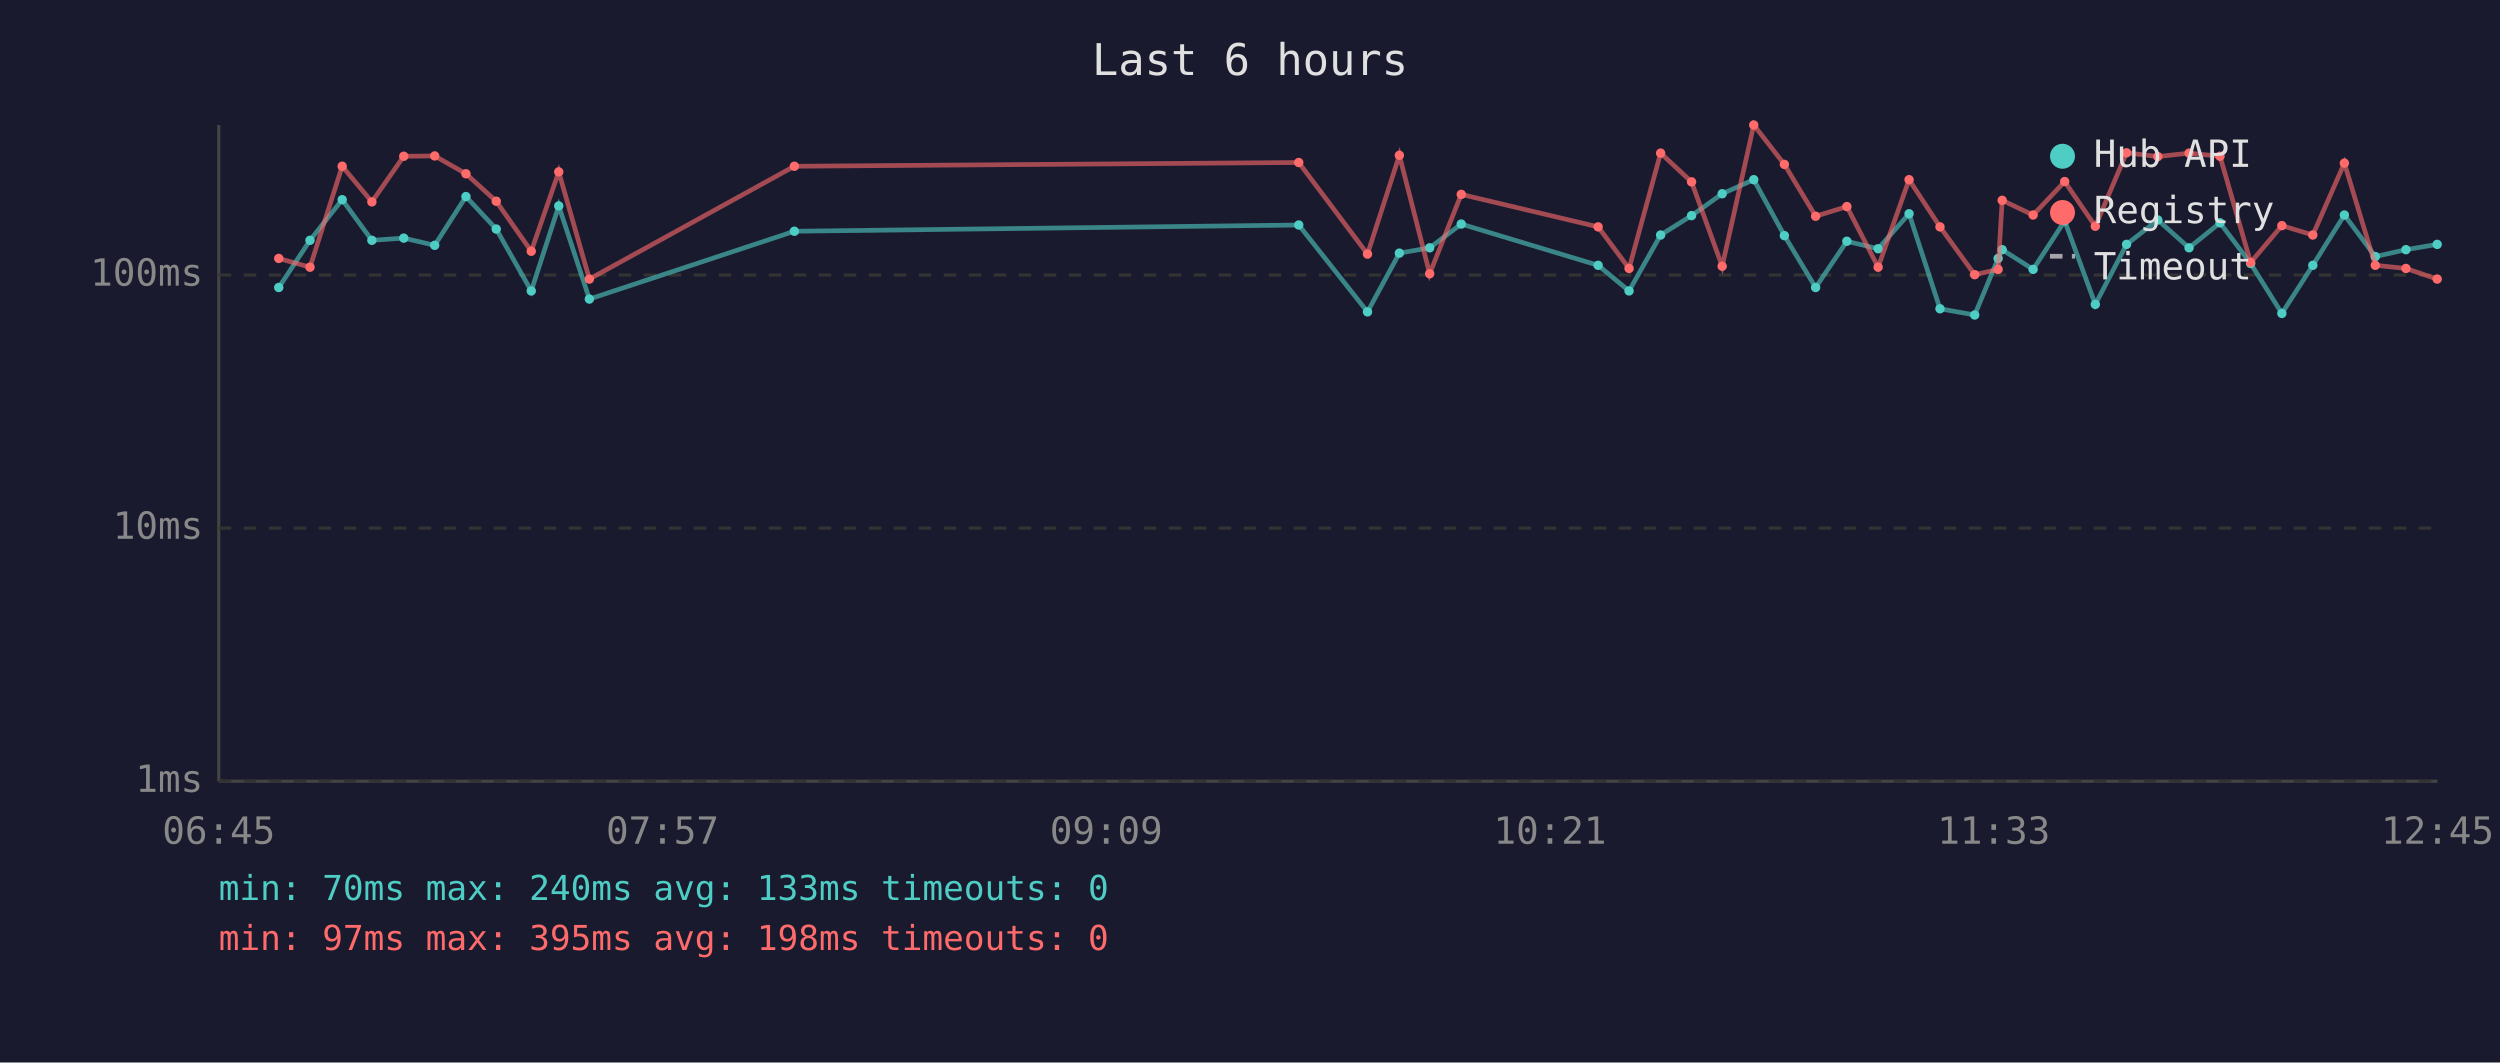
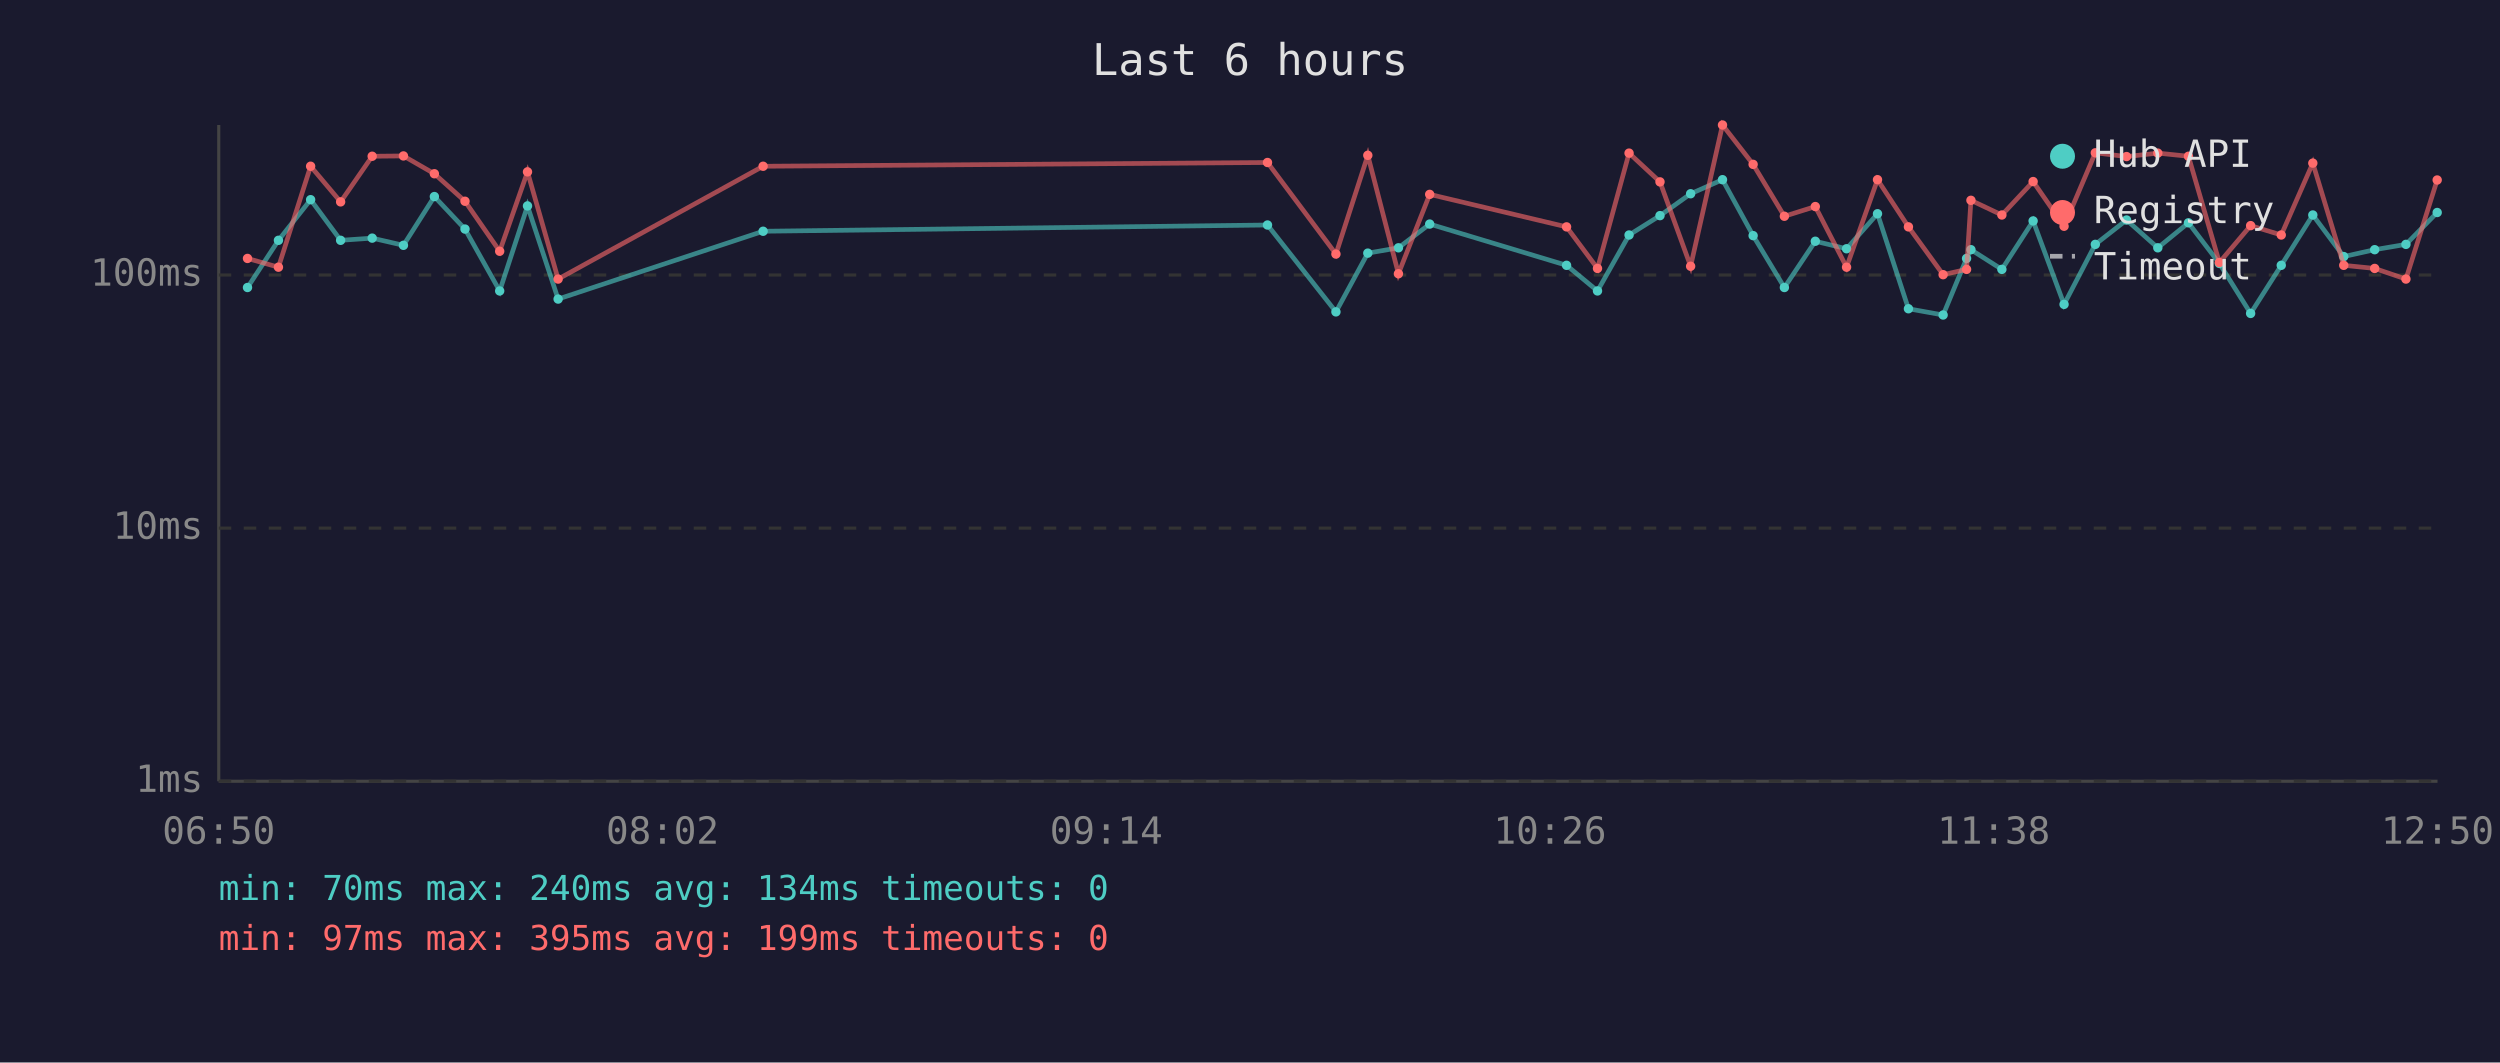
<svg xmlns="http://www.w3.org/2000/svg" viewBox="0 0 800 340" font-family="monospace" font-size="12">
  <rect width="800" height="340" fill="#1a1a2e" />
  <text x="400" y="24" fill="#e0e0e0" font-size="14" text-anchor="middle">Last 6 hours</text>
  <line x1="70" y1="40" x2="70" y2="250" stroke="#444" stroke-width="1" />
  <line x1="70" y1="250" x2="780" y2="250" stroke="#444" stroke-width="1" />
  <line x1="70" y1="250" x2="780" y2="250" stroke="#333" stroke-width="1" stroke-dasharray="4" />
  <text x="65" y="250" fill="#888" text-anchor="end" dominant-baseline="middle">1ms</text>
  <line x1="70" y1="169" x2="780" y2="169" stroke="#333" stroke-width="1" stroke-dasharray="4" />
  <text x="65" y="169" fill="#888" text-anchor="end" dominant-baseline="middle">10ms</text>
  <line x1="70" y1="88" x2="780" y2="88" stroke="#333" stroke-width="1" stroke-dasharray="4" />
  <text x="65" y="88" fill="#888" text-anchor="end" dominant-baseline="middle">100ms</text>
-   <text x="70" y="270" fill="#888" text-anchor="middle">06:45</text>
-   <text x="212" y="270" fill="#888" text-anchor="middle">07:57</text>
-   <text x="354" y="270" fill="#888" text-anchor="middle">09:09</text>
-   <text x="496" y="270" fill="#888" text-anchor="middle">10:21</text>
-   <text x="638" y="270" fill="#888" text-anchor="middle">11:33</text>
-   <text x="780" y="270" fill="#888" text-anchor="middle">12:45</text>
-   <polyline points="89.2,92.0 99.2,76.9 109.5,63.9 119.0,76.9 129.2,76.2 139.1,78.5 149.1,62.9 158.8,73.3 170.0,93.1 178.8,65.9 188.6,95.7 254.2,74.0 415.6,72.0 437.6,99.8 447.8,81.0 457.5,79.3 467.6,71.7 511.4,84.9 521.3,93.1 531.4,75.2 541.3,69.0 551.1,62.0 561.2,57.5 571.0,75.4 581.0,92.0 591.0,77.2 601.0,79.6 610.9,68.4 620.8,98.8 631.9,100.8 639.4,82.7 640.7,79.9 650.6,86.2 660.7,70.7 670.5,97.4 680.5,78.2 690.5,70.4 700.5,79.3 710.4,71.3 720.2,84.3 730.2,100.3 740.1,84.9 750.2,68.8 760.1,82.1 769.9,79.9 779.9,78.2" fill="none" stroke="#4ecdc4" stroke-width="1.5" opacity="0.6" />
-   <circle cx="89.2" cy="92.0" r="1.5" fill="#4ecdc4" />
-   <circle cx="99.2" cy="76.9" r="1.5" fill="#4ecdc4" />
-   <circle cx="109.5" cy="63.9" r="1.5" fill="#4ecdc4" />
-   <circle cx="119.0" cy="76.9" r="1.5" fill="#4ecdc4" />
-   <circle cx="129.2" cy="76.2" r="1.5" fill="#4ecdc4" />
-   <circle cx="139.1" cy="78.5" r="1.5" fill="#4ecdc4" />
-   <circle cx="149.1" cy="62.9" r="1.5" fill="#4ecdc4" />
-   <circle cx="158.8" cy="73.3" r="1.5" fill="#4ecdc4" />
-   <circle cx="170.0" cy="93.1" r="1.5" fill="#4ecdc4" />
-   <circle cx="178.8" cy="65.9" r="1.5" fill="#4ecdc4" />
-   <circle cx="188.6" cy="95.7" r="1.5" fill="#4ecdc4" />
-   <circle cx="254.2" cy="74.0" r="1.5" fill="#4ecdc4" />
-   <circle cx="415.6" cy="72.0" r="1.5" fill="#4ecdc4" />
-   <circle cx="437.6" cy="99.8" r="1.5" fill="#4ecdc4" />
-   <circle cx="447.8" cy="81.0" r="1.5" fill="#4ecdc4" />
-   <circle cx="457.5" cy="79.3" r="1.5" fill="#4ecdc4" />
-   <circle cx="467.6" cy="71.7" r="1.5" fill="#4ecdc4" />
-   <circle cx="511.4" cy="84.9" r="1.5" fill="#4ecdc4" />
-   <circle cx="521.3" cy="93.1" r="1.5" fill="#4ecdc4" />
-   <circle cx="531.4" cy="75.2" r="1.5" fill="#4ecdc4" />
-   <circle cx="541.3" cy="69.0" r="1.5" fill="#4ecdc4" />
-   <circle cx="551.1" cy="62.0" r="1.5" fill="#4ecdc4" />
-   <circle cx="561.2" cy="57.5" r="1.5" fill="#4ecdc4" />
-   <circle cx="571.0" cy="75.4" r="1.5" fill="#4ecdc4" />
-   <circle cx="581.0" cy="92.0" r="1.5" fill="#4ecdc4" />
-   <circle cx="591.0" cy="77.2" r="1.5" fill="#4ecdc4" />
-   <circle cx="601.0" cy="79.6" r="1.5" fill="#4ecdc4" />
-   <circle cx="610.9" cy="68.4" r="1.5" fill="#4ecdc4" />
-   <circle cx="620.8" cy="98.8" r="1.5" fill="#4ecdc4" />
-   <circle cx="631.9" cy="100.8" r="1.5" fill="#4ecdc4" />
-   <circle cx="639.4" cy="82.7" r="1.5" fill="#4ecdc4" />
-   <circle cx="640.7" cy="79.9" r="1.5" fill="#4ecdc4" />
-   <circle cx="650.6" cy="86.2" r="1.5" fill="#4ecdc4" />
-   <circle cx="660.7" cy="70.7" r="1.5" fill="#4ecdc4" />
-   <circle cx="670.5" cy="97.4" r="1.5" fill="#4ecdc4" />
-   <circle cx="680.5" cy="78.2" r="1.5" fill="#4ecdc4" />
-   <circle cx="690.5" cy="70.4" r="1.5" fill="#4ecdc4" />
-   <circle cx="700.5" cy="79.3" r="1.5" fill="#4ecdc4" />
-   <circle cx="710.4" cy="71.3" r="1.5" fill="#4ecdc4" />
-   <circle cx="720.2" cy="84.3" r="1.5" fill="#4ecdc4" />
-   <circle cx="730.2" cy="100.3" r="1.5" fill="#4ecdc4" />
-   <circle cx="740.1" cy="84.9" r="1.5" fill="#4ecdc4" />
-   <circle cx="750.2" cy="68.8" r="1.5" fill="#4ecdc4" />
-   <circle cx="760.1" cy="82.1" r="1.5" fill="#4ecdc4" />
-   <circle cx="769.9" cy="79.9" r="1.5" fill="#4ecdc4" />
-   <circle cx="779.9" cy="78.2" r="1.5" fill="#4ecdc4" />
-   <polyline points="89.2,82.7 99.2,85.5 109.5,53.2 119.0,64.6 129.2,50.0 139.1,49.9 149.1,55.6 158.8,64.4 170.0,80.4 178.8,55.0 188.6,89.3 254.2,53.2 415.6,52.0 437.6,81.3 447.8,49.7 457.5,87.6 467.6,62.2 511.4,72.6 521.3,85.9 531.4,49.0 541.3,58.2 551.1,85.2 561.2,40.0 571.0,52.6 581.0,69.2 591.0,66.1 601.0,85.5 610.9,57.5 620.8,72.6 631.9,87.9 639.4,86.2 640.7,64.1 650.6,68.8 660.7,58.1 670.5,72.4 680.5,48.9 690.5,50.1 700.5,49.0 710.4,50.0 720.2,84.0 730.2,72.2 740.1,75.2 750.2,52.2 760.1,84.9 769.9,85.9 779.9,89.3" fill="none" stroke="#ff6b6b" stroke-width="1.5" opacity="0.6" />
-   <circle cx="89.2" cy="82.7" r="1.5" fill="#ff6b6b" />
-   <circle cx="99.2" cy="85.5" r="1.5" fill="#ff6b6b" />
-   <circle cx="109.5" cy="53.2" r="1.5" fill="#ff6b6b" />
-   <circle cx="119.0" cy="64.6" r="1.5" fill="#ff6b6b" />
-   <circle cx="129.2" cy="50.0" r="1.5" fill="#ff6b6b" />
-   <circle cx="139.1" cy="49.9" r="1.5" fill="#ff6b6b" />
-   <circle cx="149.1" cy="55.6" r="1.5" fill="#ff6b6b" />
-   <circle cx="158.8" cy="64.4" r="1.5" fill="#ff6b6b" />
-   <circle cx="170.0" cy="80.4" r="1.5" fill="#ff6b6b" />
-   <circle cx="178.8" cy="55.0" r="1.5" fill="#ff6b6b" />
-   <circle cx="188.6" cy="89.3" r="1.5" fill="#ff6b6b" />
-   <circle cx="254.2" cy="53.2" r="1.5" fill="#ff6b6b" />
-   <circle cx="415.6" cy="52.0" r="1.5" fill="#ff6b6b" />
-   <circle cx="437.6" cy="81.3" r="1.5" fill="#ff6b6b" />
-   <circle cx="447.8" cy="49.7" r="1.5" fill="#ff6b6b" />
-   <circle cx="457.5" cy="87.6" r="1.5" fill="#ff6b6b" />
-   <circle cx="467.6" cy="62.2" r="1.5" fill="#ff6b6b" />
-   <circle cx="511.4" cy="72.6" r="1.5" fill="#ff6b6b" />
-   <circle cx="521.3" cy="85.9" r="1.5" fill="#ff6b6b" />
-   <circle cx="531.4" cy="49.0" r="1.5" fill="#ff6b6b" />
-   <circle cx="541.3" cy="58.2" r="1.5" fill="#ff6b6b" />
-   <circle cx="551.1" cy="85.2" r="1.5" fill="#ff6b6b" />
-   <circle cx="561.2" cy="40.0" r="1.5" fill="#ff6b6b" />
-   <circle cx="571.0" cy="52.6" r="1.5" fill="#ff6b6b" />
-   <circle cx="581.0" cy="69.2" r="1.5" fill="#ff6b6b" />
-   <circle cx="591.0" cy="66.1" r="1.5" fill="#ff6b6b" />
-   <circle cx="601.0" cy="85.5" r="1.5" fill="#ff6b6b" />
-   <circle cx="610.9" cy="57.5" r="1.5" fill="#ff6b6b" />
-   <circle cx="620.8" cy="72.6" r="1.5" fill="#ff6b6b" />
-   <circle cx="631.9" cy="87.9" r="1.5" fill="#ff6b6b" />
-   <circle cx="639.4" cy="86.2" r="1.5" fill="#ff6b6b" />
-   <circle cx="640.7" cy="64.1" r="1.5" fill="#ff6b6b" />
-   <circle cx="650.6" cy="68.8" r="1.5" fill="#ff6b6b" />
-   <circle cx="660.7" cy="58.1" r="1.5" fill="#ff6b6b" />
-   <circle cx="670.5" cy="72.4" r="1.5" fill="#ff6b6b" />
-   <circle cx="680.5" cy="48.9" r="1.5" fill="#ff6b6b" />
-   <circle cx="690.5" cy="50.1" r="1.5" fill="#ff6b6b" />
-   <circle cx="700.5" cy="49.0" r="1.5" fill="#ff6b6b" />
-   <circle cx="710.4" cy="50.0" r="1.5" fill="#ff6b6b" />
-   <circle cx="720.2" cy="84.0" r="1.5" fill="#ff6b6b" />
-   <circle cx="730.2" cy="72.2" r="1.5" fill="#ff6b6b" />
-   <circle cx="740.1" cy="75.2" r="1.5" fill="#ff6b6b" />
-   <circle cx="750.2" cy="52.2" r="1.5" fill="#ff6b6b" />
-   <circle cx="760.1" cy="84.9" r="1.5" fill="#ff6b6b" />
-   <circle cx="769.9" cy="85.9" r="1.5" fill="#ff6b6b" />
-   <circle cx="779.9" cy="89.3" r="1.5" fill="#ff6b6b" />
+   <text x="70" y="270" fill="#888" text-anchor="middle">06:50</text>
+   <text x="212" y="270" fill="#888" text-anchor="middle">08:02</text>
+   <text x="354" y="270" fill="#888" text-anchor="middle">09:14</text>
+   <text x="496" y="270" fill="#888" text-anchor="middle">10:26</text>
+   <text x="638" y="270" fill="#888" text-anchor="middle">11:38</text>
+   <text x="780" y="270" fill="#888" text-anchor="middle">12:50</text>
+   <polyline points="79.2,92.0 89.1,76.9 99.4,63.9 109.0,76.9 119.1,76.2 129.1,78.5 139.0,62.9 148.8,73.3 159.9,93.1 168.8,65.9 178.6,95.7 244.2,74.0 405.6,72.0 427.5,99.8 437.7,81.0 447.5,79.3 457.5,71.7 501.3,84.9 511.2,93.1 521.3,75.2 531.2,69.0 541.0,62.0 551.2,57.5 561.0,75.4 571.0,92.0 580.9,77.2 590.9,79.6 600.8,68.4 610.7,98.8 621.8,100.8 629.3,82.7 630.7,79.9 640.6,86.2 650.6,70.7 660.5,97.4 670.5,78.2 680.5,70.4 690.5,79.3 700.3,71.3 710.2,84.3 720.2,100.3 730.0,84.9 740.1,68.8 750.0,82.1 759.9,79.9 769.9,78.2 779.9,68.0" fill="none" stroke="#4ecdc4" stroke-width="1.5" opacity="0.6" />
+   <circle cx="79.2" cy="92.0" r="1.5" fill="#4ecdc4" />
+   <circle cx="89.1" cy="76.9" r="1.5" fill="#4ecdc4" />
+   <circle cx="99.4" cy="63.9" r="1.5" fill="#4ecdc4" />
+   <circle cx="109.0" cy="76.9" r="1.5" fill="#4ecdc4" />
+   <circle cx="119.1" cy="76.2" r="1.5" fill="#4ecdc4" />
+   <circle cx="129.1" cy="78.5" r="1.5" fill="#4ecdc4" />
+   <circle cx="139.0" cy="62.9" r="1.5" fill="#4ecdc4" />
+   <circle cx="148.8" cy="73.3" r="1.5" fill="#4ecdc4" />
+   <circle cx="159.9" cy="93.1" r="1.5" fill="#4ecdc4" />
+   <circle cx="168.8" cy="65.9" r="1.5" fill="#4ecdc4" />
+   <circle cx="178.6" cy="95.7" r="1.5" fill="#4ecdc4" />
+   <circle cx="244.2" cy="74.0" r="1.5" fill="#4ecdc4" />
+   <circle cx="405.6" cy="72.0" r="1.5" fill="#4ecdc4" />
+   <circle cx="427.5" cy="99.8" r="1.5" fill="#4ecdc4" />
+   <circle cx="437.7" cy="81.0" r="1.5" fill="#4ecdc4" />
+   <circle cx="447.5" cy="79.3" r="1.5" fill="#4ecdc4" />
+   <circle cx="457.5" cy="71.7" r="1.5" fill="#4ecdc4" />
+   <circle cx="501.3" cy="84.9" r="1.5" fill="#4ecdc4" />
+   <circle cx="511.2" cy="93.1" r="1.5" fill="#4ecdc4" />
+   <circle cx="521.3" cy="75.2" r="1.5" fill="#4ecdc4" />
+   <circle cx="531.2" cy="69.0" r="1.5" fill="#4ecdc4" />
+   <circle cx="541.0" cy="62.0" r="1.5" fill="#4ecdc4" />
+   <circle cx="551.2" cy="57.5" r="1.5" fill="#4ecdc4" />
+   <circle cx="561.0" cy="75.4" r="1.5" fill="#4ecdc4" />
+   <circle cx="571.0" cy="92.0" r="1.5" fill="#4ecdc4" />
+   <circle cx="580.9" cy="77.2" r="1.5" fill="#4ecdc4" />
+   <circle cx="590.9" cy="79.6" r="1.5" fill="#4ecdc4" />
+   <circle cx="600.8" cy="68.4" r="1.5" fill="#4ecdc4" />
+   <circle cx="610.7" cy="98.8" r="1.5" fill="#4ecdc4" />
+   <circle cx="621.8" cy="100.8" r="1.5" fill="#4ecdc4" />
+   <circle cx="629.3" cy="82.7" r="1.5" fill="#4ecdc4" />
+   <circle cx="630.7" cy="79.9" r="1.5" fill="#4ecdc4" />
+   <circle cx="640.6" cy="86.2" r="1.5" fill="#4ecdc4" />
+   <circle cx="650.6" cy="70.7" r="1.5" fill="#4ecdc4" />
+   <circle cx="660.5" cy="97.4" r="1.5" fill="#4ecdc4" />
+   <circle cx="670.5" cy="78.2" r="1.5" fill="#4ecdc4" />
+   <circle cx="680.5" cy="70.4" r="1.5" fill="#4ecdc4" />
+   <circle cx="690.5" cy="79.3" r="1.5" fill="#4ecdc4" />
+   <circle cx="700.3" cy="71.3" r="1.5" fill="#4ecdc4" />
+   <circle cx="710.2" cy="84.3" r="1.5" fill="#4ecdc4" />
+   <circle cx="720.2" cy="100.3" r="1.5" fill="#4ecdc4" />
+   <circle cx="730.0" cy="84.9" r="1.5" fill="#4ecdc4" />
+   <circle cx="740.1" cy="68.8" r="1.5" fill="#4ecdc4" />
+   <circle cx="750.0" cy="82.1" r="1.5" fill="#4ecdc4" />
+   <circle cx="759.9" cy="79.9" r="1.5" fill="#4ecdc4" />
+   <circle cx="769.9" cy="78.2" r="1.5" fill="#4ecdc4" />
+   <circle cx="779.9" cy="68.0" r="1.5" fill="#4ecdc4" />
+   <polyline points="79.2,82.7 89.1,85.5 99.4,53.2 109.0,64.6 119.1,50.0 129.1,49.9 139.0,55.6 148.8,64.4 159.9,80.4 168.8,55.0 178.6,89.3 244.2,53.2 405.6,52.0 427.5,81.3 437.7,49.7 447.5,87.6 457.5,62.2 501.3,72.6 511.2,85.9 521.3,49.0 531.2,58.2 541.0,85.2 551.2,40.0 561.0,52.6 571.0,69.2 580.9,66.1 590.9,85.5 600.8,57.5 610.7,72.6 621.8,87.9 629.3,86.2 630.7,64.1 640.6,68.8 650.6,58.1 660.5,72.4 670.5,48.9 680.5,50.1 690.5,49.0 700.3,50.0 710.2,84.0 720.2,72.2 730.0,75.2 740.1,52.2 750.0,84.9 759.9,85.9 769.9,89.3 779.9,57.6" fill="none" stroke="#ff6b6b" stroke-width="1.5" opacity="0.6" />
+   <circle cx="79.2" cy="82.7" r="1.5" fill="#ff6b6b" />
+   <circle cx="89.1" cy="85.5" r="1.5" fill="#ff6b6b" />
+   <circle cx="99.4" cy="53.2" r="1.5" fill="#ff6b6b" />
+   <circle cx="109.0" cy="64.6" r="1.5" fill="#ff6b6b" />
+   <circle cx="119.1" cy="50.0" r="1.5" fill="#ff6b6b" />
+   <circle cx="129.1" cy="49.9" r="1.5" fill="#ff6b6b" />
+   <circle cx="139.0" cy="55.6" r="1.5" fill="#ff6b6b" />
+   <circle cx="148.8" cy="64.4" r="1.5" fill="#ff6b6b" />
+   <circle cx="159.9" cy="80.4" r="1.5" fill="#ff6b6b" />
+   <circle cx="168.8" cy="55.0" r="1.5" fill="#ff6b6b" />
+   <circle cx="178.6" cy="89.3" r="1.5" fill="#ff6b6b" />
+   <circle cx="244.2" cy="53.2" r="1.5" fill="#ff6b6b" />
+   <circle cx="405.6" cy="52.0" r="1.5" fill="#ff6b6b" />
+   <circle cx="427.5" cy="81.3" r="1.5" fill="#ff6b6b" />
+   <circle cx="437.7" cy="49.7" r="1.5" fill="#ff6b6b" />
+   <circle cx="447.5" cy="87.6" r="1.5" fill="#ff6b6b" />
+   <circle cx="457.5" cy="62.2" r="1.5" fill="#ff6b6b" />
+   <circle cx="501.3" cy="72.6" r="1.5" fill="#ff6b6b" />
+   <circle cx="511.2" cy="85.9" r="1.5" fill="#ff6b6b" />
+   <circle cx="521.3" cy="49.0" r="1.5" fill="#ff6b6b" />
+   <circle cx="531.2" cy="58.2" r="1.5" fill="#ff6b6b" />
+   <circle cx="541.0" cy="85.2" r="1.5" fill="#ff6b6b" />
+   <circle cx="551.2" cy="40.0" r="1.5" fill="#ff6b6b" />
+   <circle cx="561.0" cy="52.6" r="1.5" fill="#ff6b6b" />
+   <circle cx="571.0" cy="69.2" r="1.5" fill="#ff6b6b" />
+   <circle cx="580.9" cy="66.1" r="1.5" fill="#ff6b6b" />
+   <circle cx="590.9" cy="85.5" r="1.5" fill="#ff6b6b" />
+   <circle cx="600.8" cy="57.5" r="1.5" fill="#ff6b6b" />
+   <circle cx="610.7" cy="72.6" r="1.5" fill="#ff6b6b" />
+   <circle cx="621.8" cy="87.9" r="1.5" fill="#ff6b6b" />
+   <circle cx="629.3" cy="86.2" r="1.5" fill="#ff6b6b" />
+   <circle cx="630.7" cy="64.1" r="1.5" fill="#ff6b6b" />
+   <circle cx="640.6" cy="68.8" r="1.5" fill="#ff6b6b" />
+   <circle cx="650.6" cy="58.1" r="1.5" fill="#ff6b6b" />
+   <circle cx="660.5" cy="72.4" r="1.5" fill="#ff6b6b" />
+   <circle cx="670.5" cy="48.9" r="1.5" fill="#ff6b6b" />
+   <circle cx="680.5" cy="50.1" r="1.5" fill="#ff6b6b" />
+   <circle cx="690.5" cy="49.0" r="1.5" fill="#ff6b6b" />
+   <circle cx="700.3" cy="50.0" r="1.5" fill="#ff6b6b" />
+   <circle cx="710.2" cy="84.0" r="1.5" fill="#ff6b6b" />
+   <circle cx="720.2" cy="72.2" r="1.5" fill="#ff6b6b" />
+   <circle cx="730.0" cy="75.2" r="1.5" fill="#ff6b6b" />
+   <circle cx="740.1" cy="52.2" r="1.5" fill="#ff6b6b" />
+   <circle cx="750.0" cy="84.9" r="1.5" fill="#ff6b6b" />
+   <circle cx="759.9" cy="85.9" r="1.5" fill="#ff6b6b" />
+   <circle cx="769.9" cy="89.3" r="1.5" fill="#ff6b6b" />
+   <circle cx="779.9" cy="57.6" r="1.5" fill="#ff6b6b" />
  <circle cx="660" cy="50" r="4" fill="#4ecdc4" />
  <text x="670" y="50" fill="#e0e0e0" dominant-baseline="middle">Hub API</text>
  <circle cx="660" cy="68" r="4" fill="#ff6b6b" />
  <text x="670" y="68" fill="#e0e0e0" dominant-baseline="middle">Registry</text>
  <line x1="656" y1="82" x2="664" y2="82" stroke="#e0e0e0" stroke-width="1.5" stroke-dasharray="4,3" opacity="0.7" />
  <text x="670" y="86" fill="#e0e0e0" dominant-baseline="middle">Timeout</text>
-   <text x="70" y="288" fill="#4ecdc4" font-size="11">min: 70ms  max: 240ms  avg: 133ms  timeouts: 0</text>
-   <text x="70" y="304" fill="#ff6b6b" font-size="11">min: 97ms  max: 395ms  avg: 198ms  timeouts: 0</text>
+   <text x="70" y="288" fill="#4ecdc4" font-size="11">min: 70ms  max: 240ms  avg: 134ms  timeouts: 0</text>
+   <text x="70" y="304" fill="#ff6b6b" font-size="11">min: 97ms  max: 395ms  avg: 199ms  timeouts: 0</text>
</svg>
